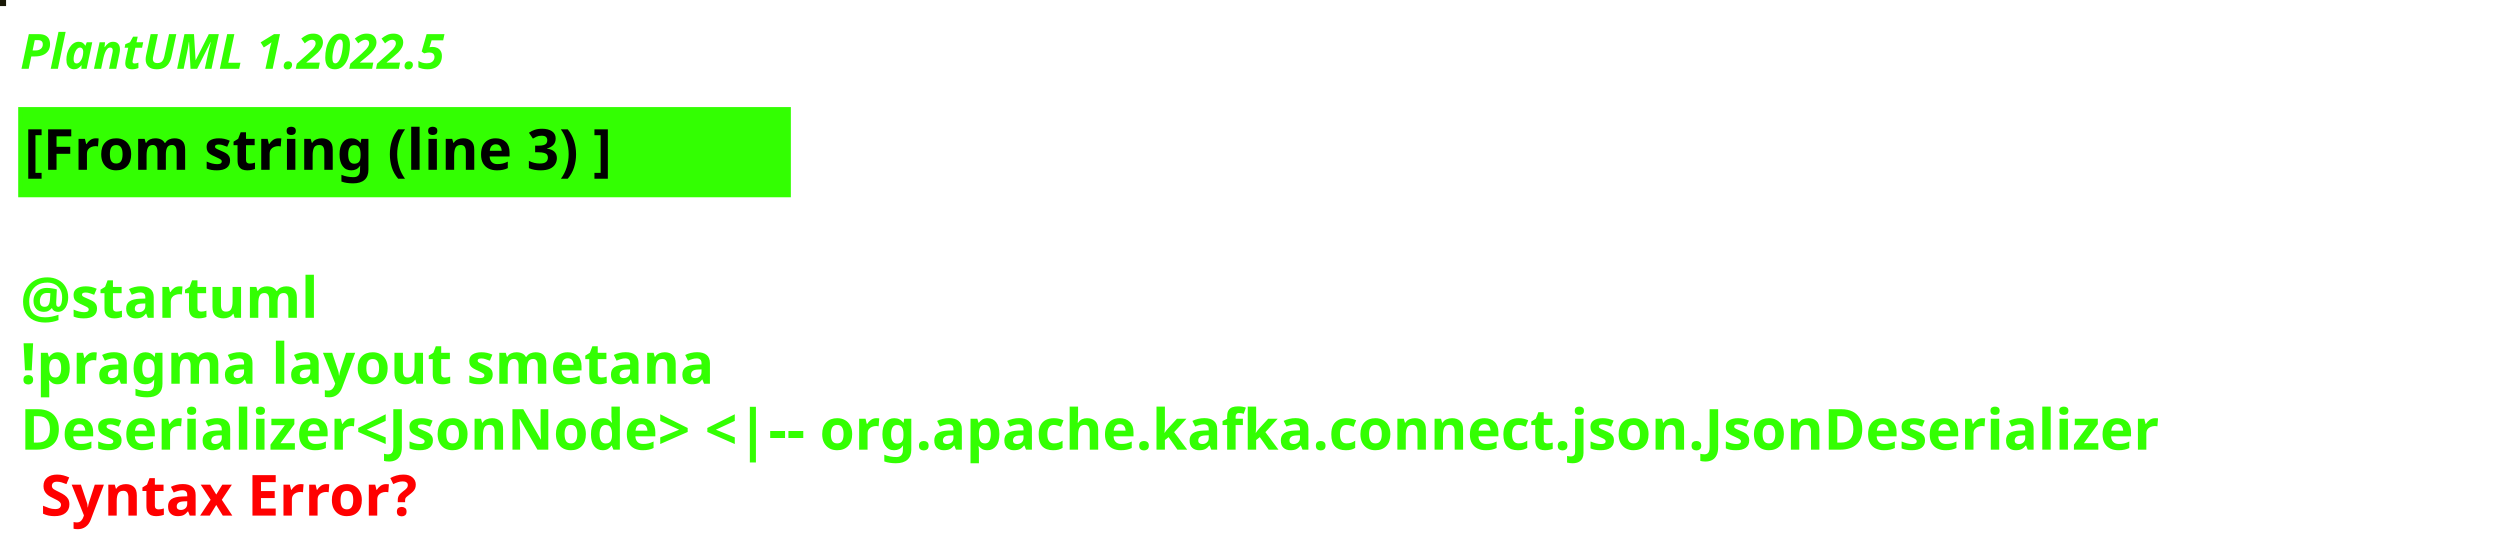
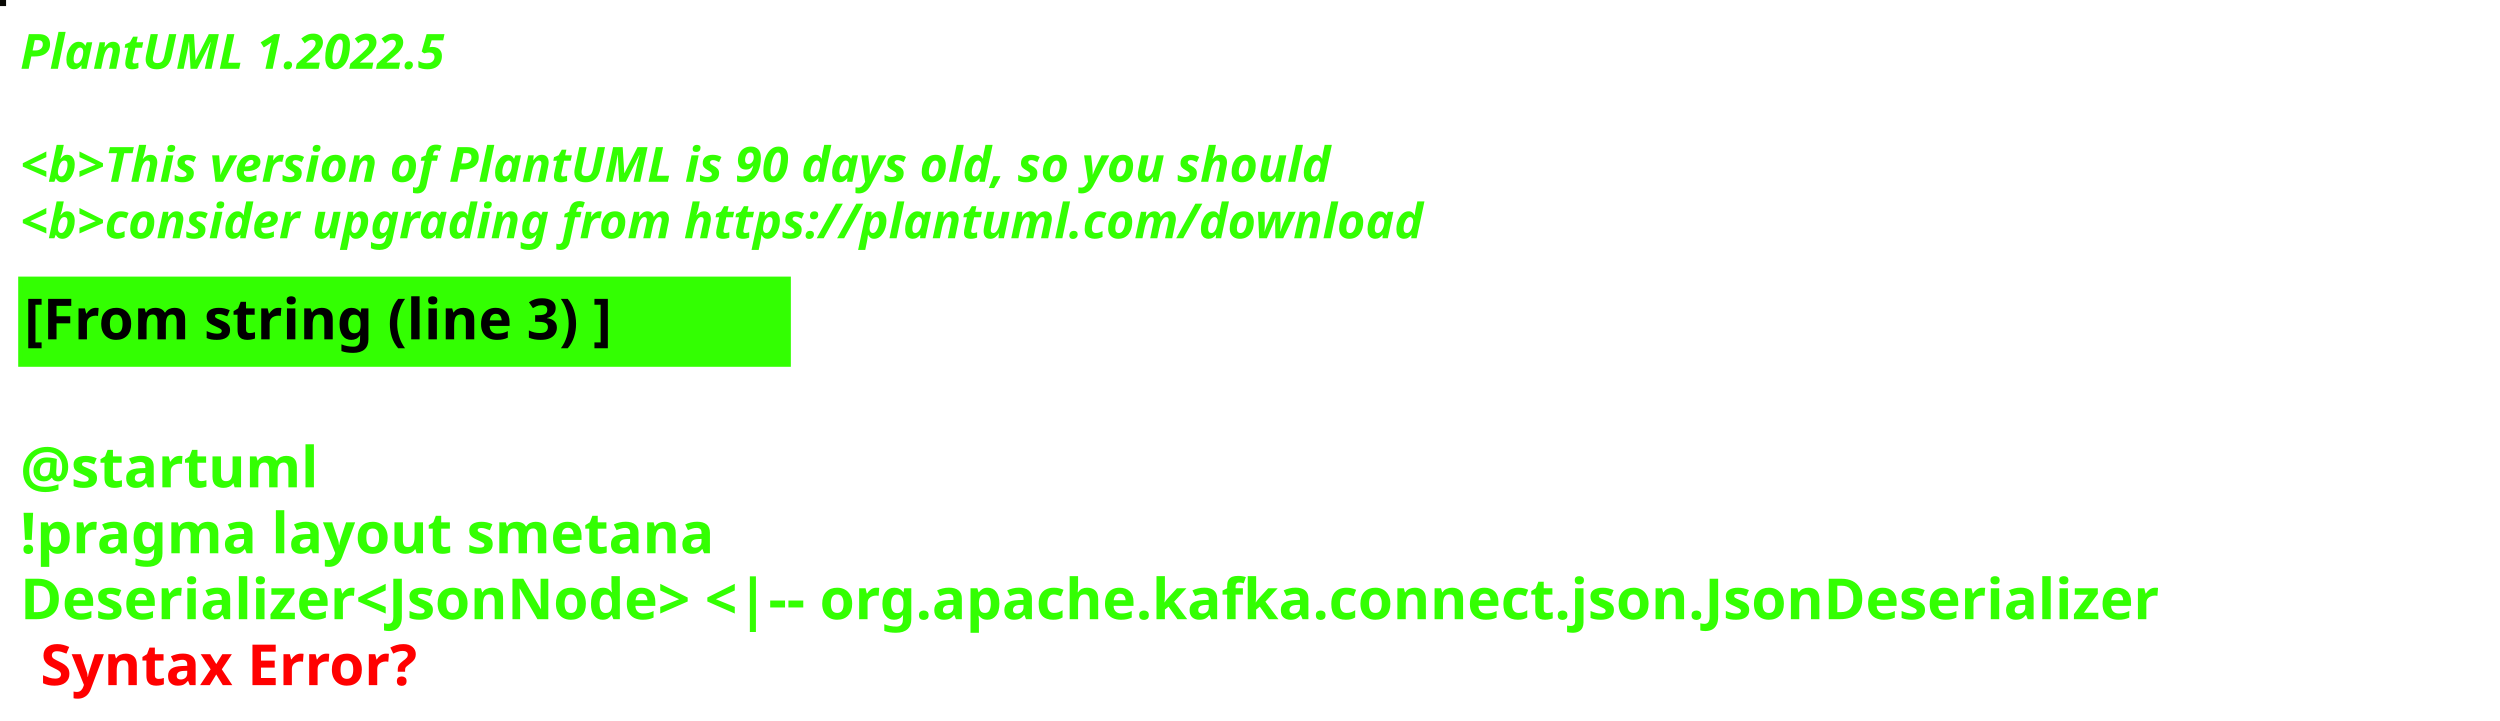
- <svg xmlns="http://www.w3.org/2000/svg" contentStyleType="text/css" height="136px" preserveAspectRatio="none" style="width:618px;height:136px;background:#000000;" version="1.1" viewBox="0 0 618 136" width="618px" zoomAndPan="magnify">
+ <svg xmlns="http://www.w3.org/2000/svg" contentStyleType="text/css" height="178px" preserveAspectRatio="none" style="width:618px;height:178px;background:#000000;" version="1.1" viewBox="0 0 618 178" width="618px" zoomAndPan="magnify">
  <defs />
  <g>
-     <rect fill="#191807" height="1" style="stroke:#191807;stroke-width:1.0;" width="1" x="0" y="0" />
+     <rect fill="#0A0A05" height="1" style="stroke:#0A0A05;stroke-width:1.0;" width="1" x="0" y="0" />
    <text fill="#33FF02" font-family="sans-serif" font-size="12" font-style="italic" font-weight="bold" lengthAdjust="spacing" textLength="127" x="5" y="17">PlantUML 1.2022.5</text>
-     <rect fill="#33FF02" height="21.297" style="stroke:#33FF02;stroke-width:1.0;" width="190" x="5" y="26.969" />
-     <text fill="#000000" font-family="sans-serif" font-size="14" font-weight="bold" lengthAdjust="spacing" textLength="168" x="6" y="41.969">[From string (line 3) ]</text>
-     <text fill="#33FF02" font-family="sans-serif" font-size="14" font-weight="bold" lengthAdjust="spacing" textLength="5" x="5" y="62.266"> </text>
-     <text fill="#33FF02" font-family="sans-serif" font-size="14" font-weight="bold" lengthAdjust="spacing" textLength="79" x="5" y="78.562">@startuml</text>
-     <text fill="#33FF02" font-family="sans-serif" font-size="14" font-weight="bold" lengthAdjust="spacing" textLength="190" x="5" y="94.859">!pragma layout smetana</text>
-     <text fill="#33FF02" font-family="sans-serif" font-size="14" font-weight="bold" lengthAdjust="spacing" text-decoration="wavy underline" textLength="606" x="5" y="111.156">Deserializer&lt;JsonNode&gt; &lt;|-- org.apache.kafka.connect.json.JsonDeserializer</text>
-     <text fill="#FF0000" font-family="sans-serif" font-size="14" font-weight="bold" lengthAdjust="spacing" textLength="106" x="10" y="127.453">Syntax Error?</text>
+     <text fill="#33FF02" font-family="sans-serif" font-size="12" font-style="italic" font-weight="bold" lengthAdjust="spacing" textLength="4" x="5" y="30.969"> </text>
+     <text fill="#33FF02" font-family="sans-serif" font-size="12" font-style="italic" font-weight="bold" lengthAdjust="spacing" textLength="391" x="5" y="44.938">&lt;b&gt;This version of PlantUML is 90 days old, so you should</text>
+     <text fill="#33FF02" font-family="sans-serif" font-size="12" font-style="italic" font-weight="bold" lengthAdjust="spacing" textLength="408" x="5" y="58.906">&lt;b&gt;consider upgrading from https://plantuml.com/download</text>
+     <rect fill="#33FF02" height="21.297" style="stroke:#33FF02;stroke-width:1.0;" width="190" x="5" y="68.875" />
+     <text fill="#000000" font-family="sans-serif" font-size="14" font-weight="bold" lengthAdjust="spacing" textLength="168" x="6" y="83.875">[From string (line 3) ]</text>
+     <text fill="#33FF02" font-family="sans-serif" font-size="14" font-weight="bold" lengthAdjust="spacing" textLength="5" x="5" y="104.172"> </text>
+     <text fill="#33FF02" font-family="sans-serif" font-size="14" font-weight="bold" lengthAdjust="spacing" textLength="79" x="5" y="120.469">@startuml</text>
+     <text fill="#33FF02" font-family="sans-serif" font-size="14" font-weight="bold" lengthAdjust="spacing" textLength="190" x="5" y="136.766">!pragma layout smetana</text>
+     <text fill="#33FF02" font-family="sans-serif" font-size="14" font-weight="bold" lengthAdjust="spacing" text-decoration="wavy underline" textLength="606" x="5" y="153.062">Deserializer&lt;JsonNode&gt; &lt;|-- org.apache.kafka.connect.json.JsonDeserializer</text>
+     <text fill="#FF0000" font-family="sans-serif" font-size="14" font-weight="bold" lengthAdjust="spacing" textLength="106" x="10" y="169.359">Syntax Error?</text>
  </g>
</svg>
